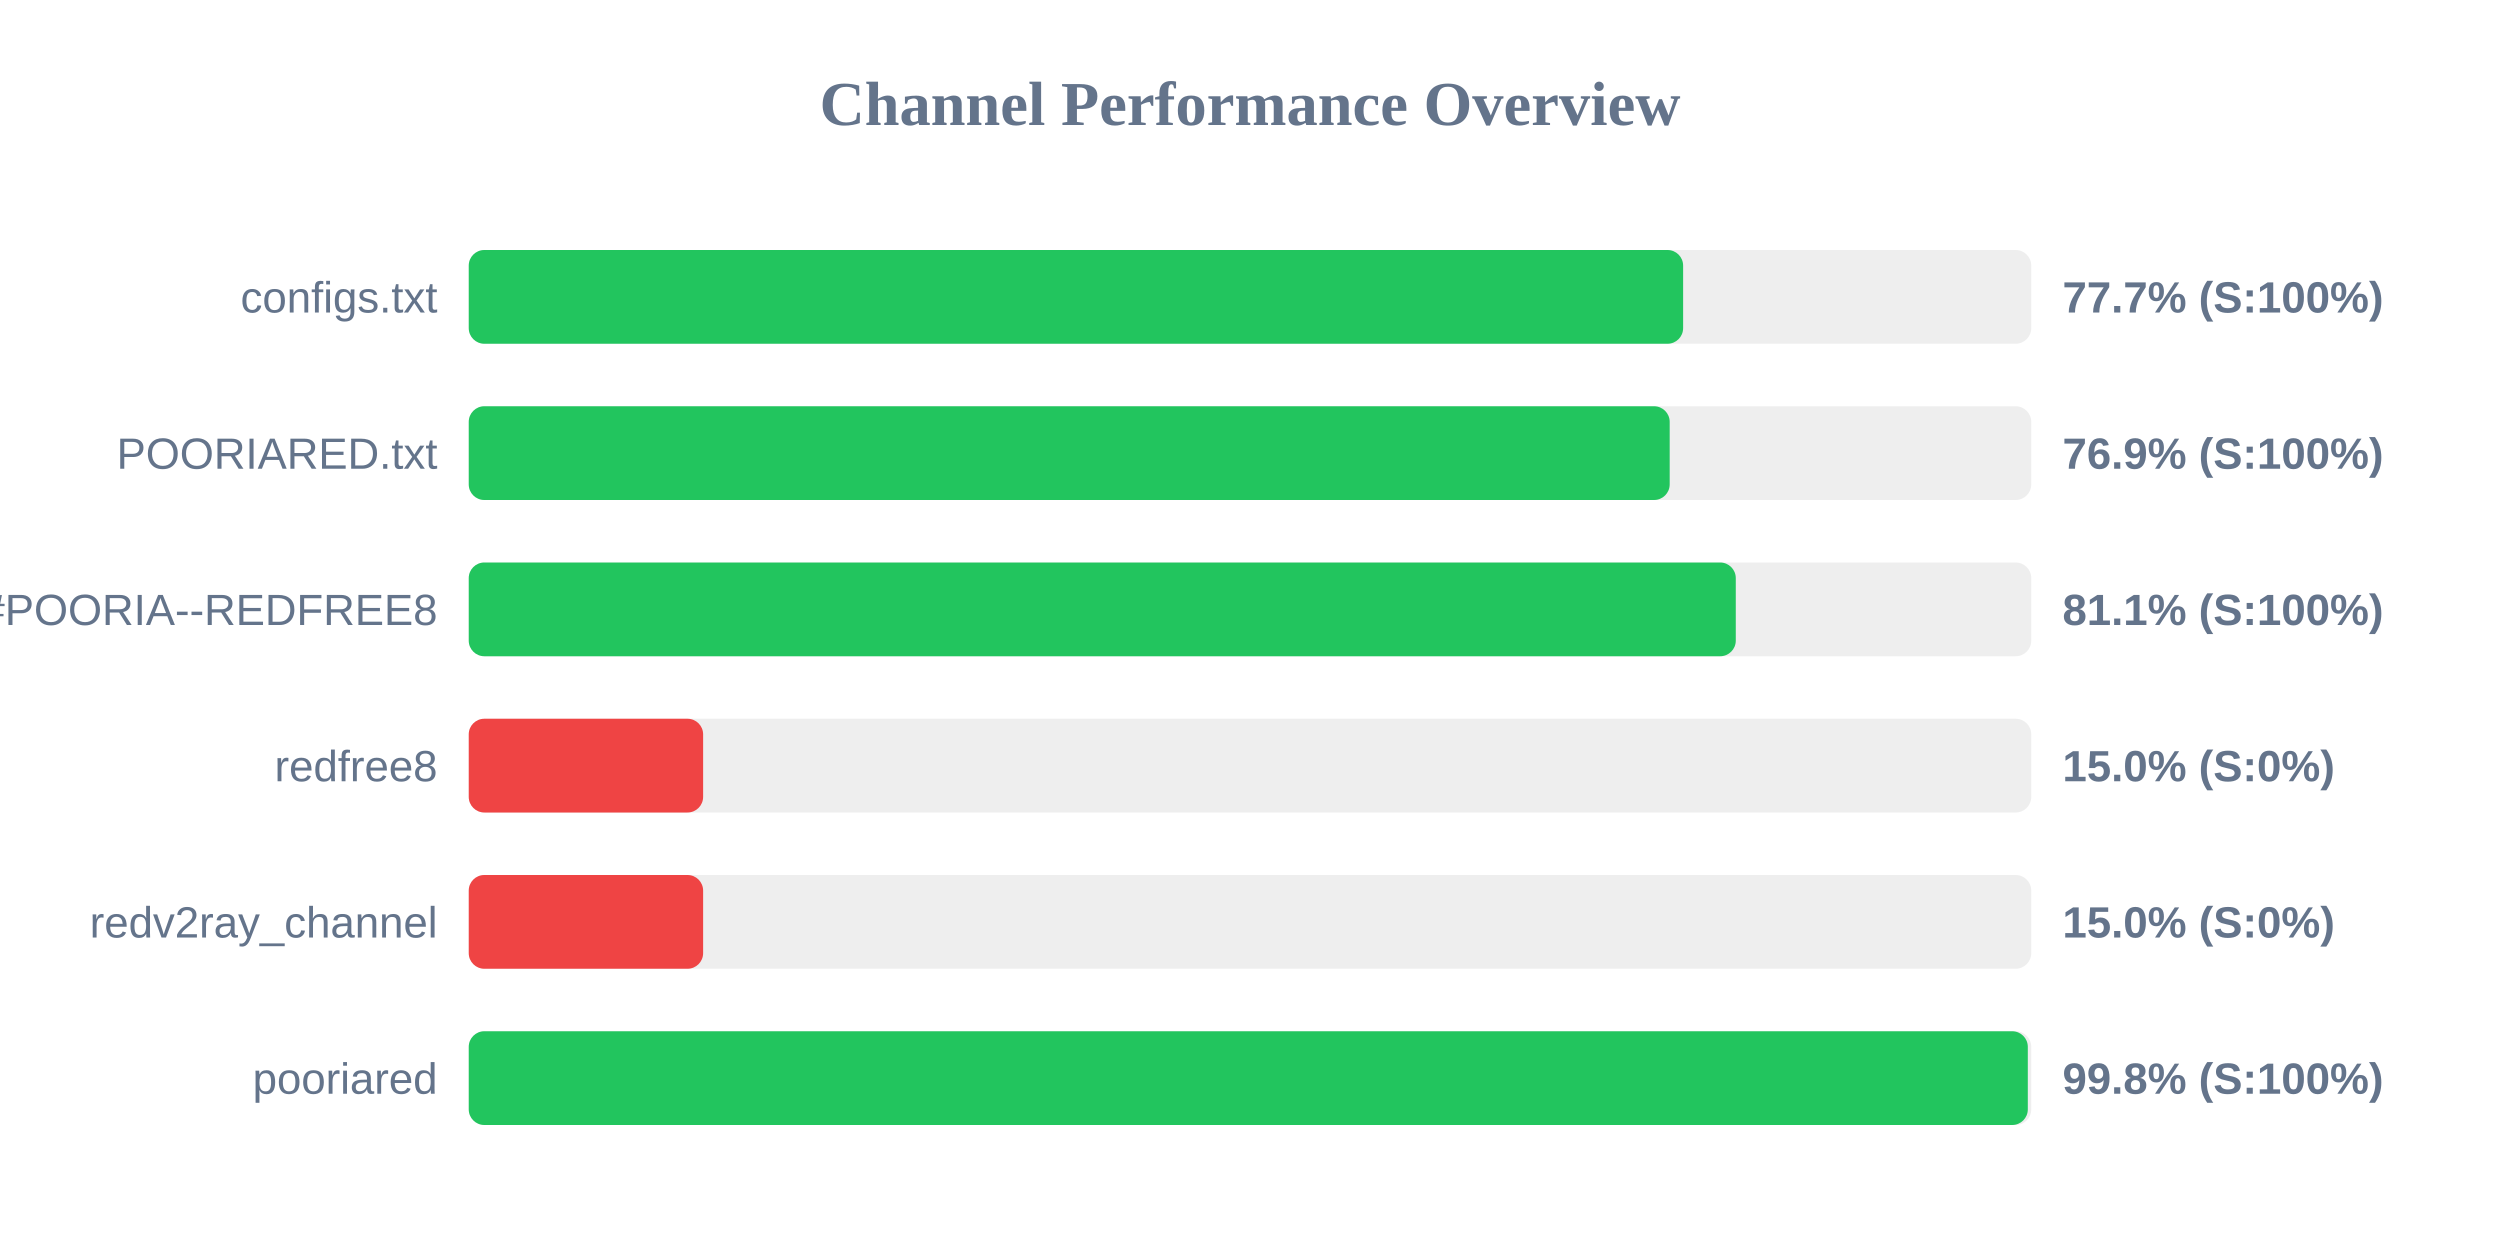
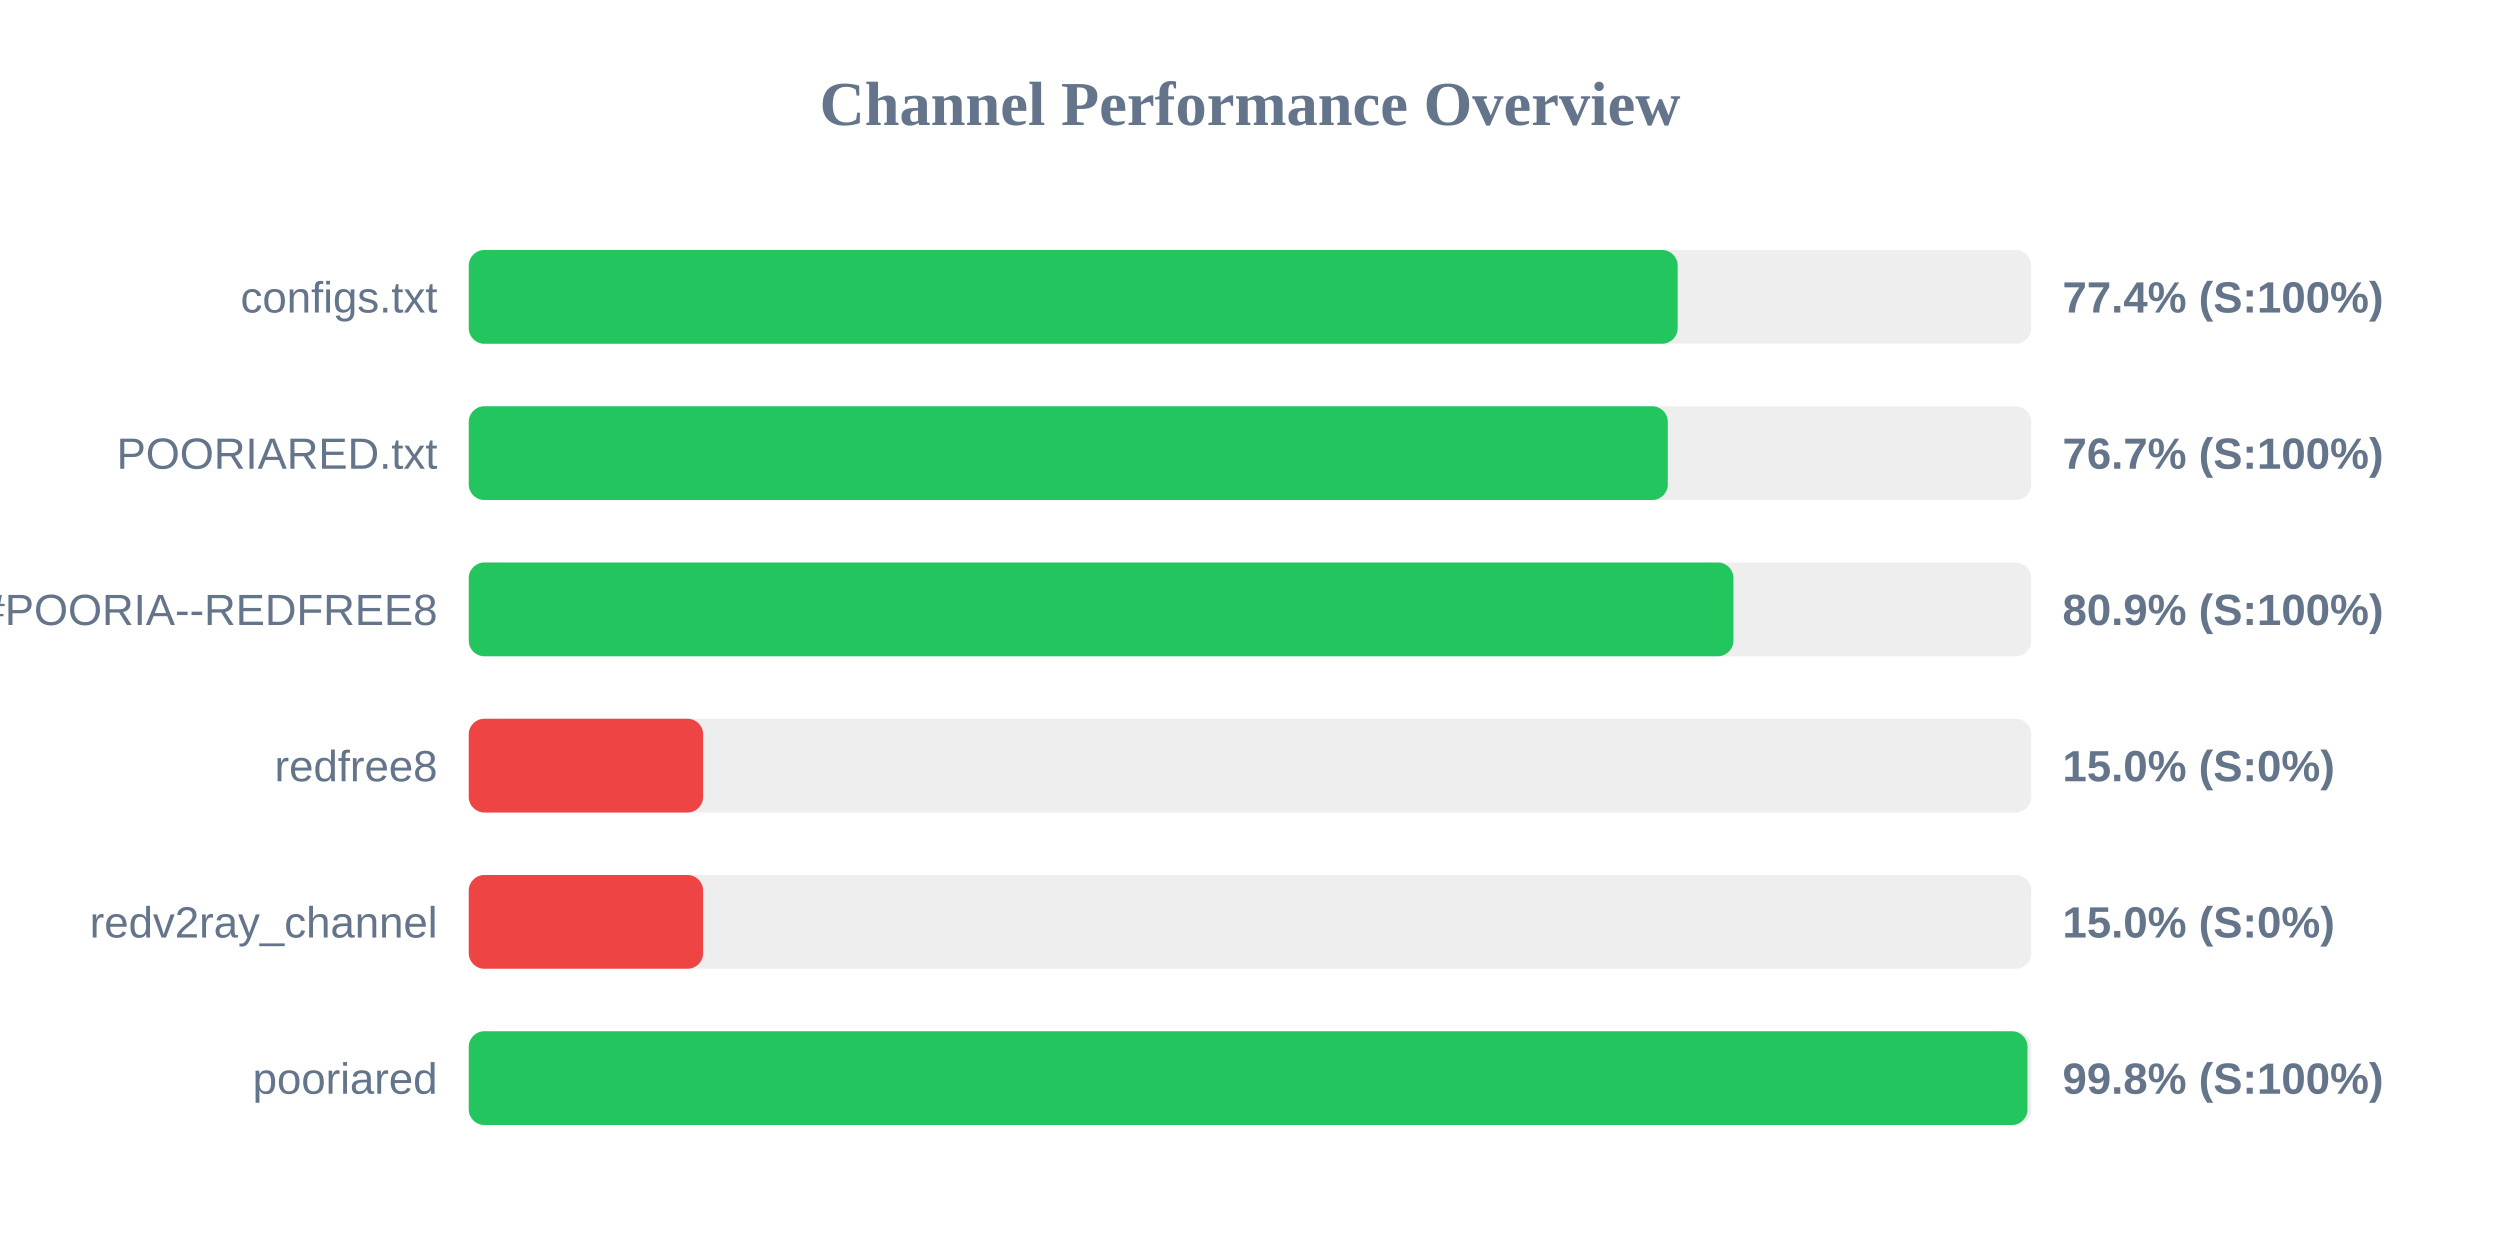
<svg xmlns="http://www.w3.org/2000/svg" width="800" height="400" version="1.1">
  <style>
        .row { font: 14px Arial; fill: #64748b; }
        .score { font: bold 14px Arial; fill: #64748b; }
    </style>
  <text x="400" y="40" text-anchor="middle" font-size="20px" font-weight="bold" fill="#64748b">Channel Performance Overview</text>
  <rect x="150" y="80" width="500" height="30" fill="#eee" rx="5" />
-   <rect x="150" y="80" width="388.6" height="30" fill="#22c55e" rx="5" />
+   <rect x="150" y="80" width="386.85" height="30" fill="#22c55e" rx="5" />
  <text x="140" y="100" text-anchor="end" class="row">configs.txt</text>
-   <text x="660" y="100" text-anchor="start" class="score">77.7% (S:100%)</text>
+   <text x="660" y="100" text-anchor="start" class="score">77.4% (S:100%)</text>
  <rect x="150" y="130" width="500" height="30" fill="#eee" rx="5" />
-   <rect x="150" y="130" width="384.3" height="30" fill="#22c55e" rx="5" />
+   <rect x="150" y="130" width="383.7" height="30" fill="#22c55e" rx="5" />
  <text x="140" y="150" text-anchor="end" class="row">POORIARED.txt</text>
-   <text x="660" y="150" text-anchor="start" class="score">76.9% (S:100%)</text>
+   <text x="660" y="150" text-anchor="start" class="score">76.7% (S:100%)</text>
  <rect x="150" y="180" width="500" height="30" fill="#eee" rx="5" />
-   <rect x="150" y="180" width="405.45" height="30" fill="#22c55e" rx="5" />
+   <rect x="150" y="180" width="404.7" height="30" fill="#22c55e" rx="5" />
  <text x="140" y="200" text-anchor="end" class="row">POORIA--REDFREE8.txt#POORIA--REDFREE8</text>
-   <text x="660" y="200" text-anchor="start" class="score">81.1% (S:100%)</text>
+   <text x="660" y="200" text-anchor="start" class="score">80.9% (S:100%)</text>
  <rect x="150" y="230" width="500" height="30" fill="#eee" rx="5" />
  <rect x="150" y="230" width="75.0" height="30" fill="#ef4444" rx="5" />
  <text x="140" y="250" text-anchor="end" class="row">redfree8</text>
  <text x="660" y="250" text-anchor="start" class="score">15.0% (S:0%)</text>
  <rect x="150" y="280" width="500" height="30" fill="#eee" rx="5" />
  <rect x="150" y="280" width="75.0" height="30" fill="#ef4444" rx="5" />
  <text x="140" y="300" text-anchor="end" class="row">redv2ray_channel</text>
  <text x="660" y="300" text-anchor="start" class="score">15.0% (S:0%)</text>
  <rect x="150" y="330" width="500" height="30" fill="#eee" rx="5" />
-   <rect x="150" y="330" width="498.9" height="30" fill="#22c55e" rx="5" />
+   <rect x="150" y="330" width="498.8" height="30" fill="#22c55e" rx="5" />
  <text x="140" y="350" text-anchor="end" class="row">pooriared</text>
  <text x="660" y="350" text-anchor="start" class="score">99.8% (S:100%)</text>
</svg>
